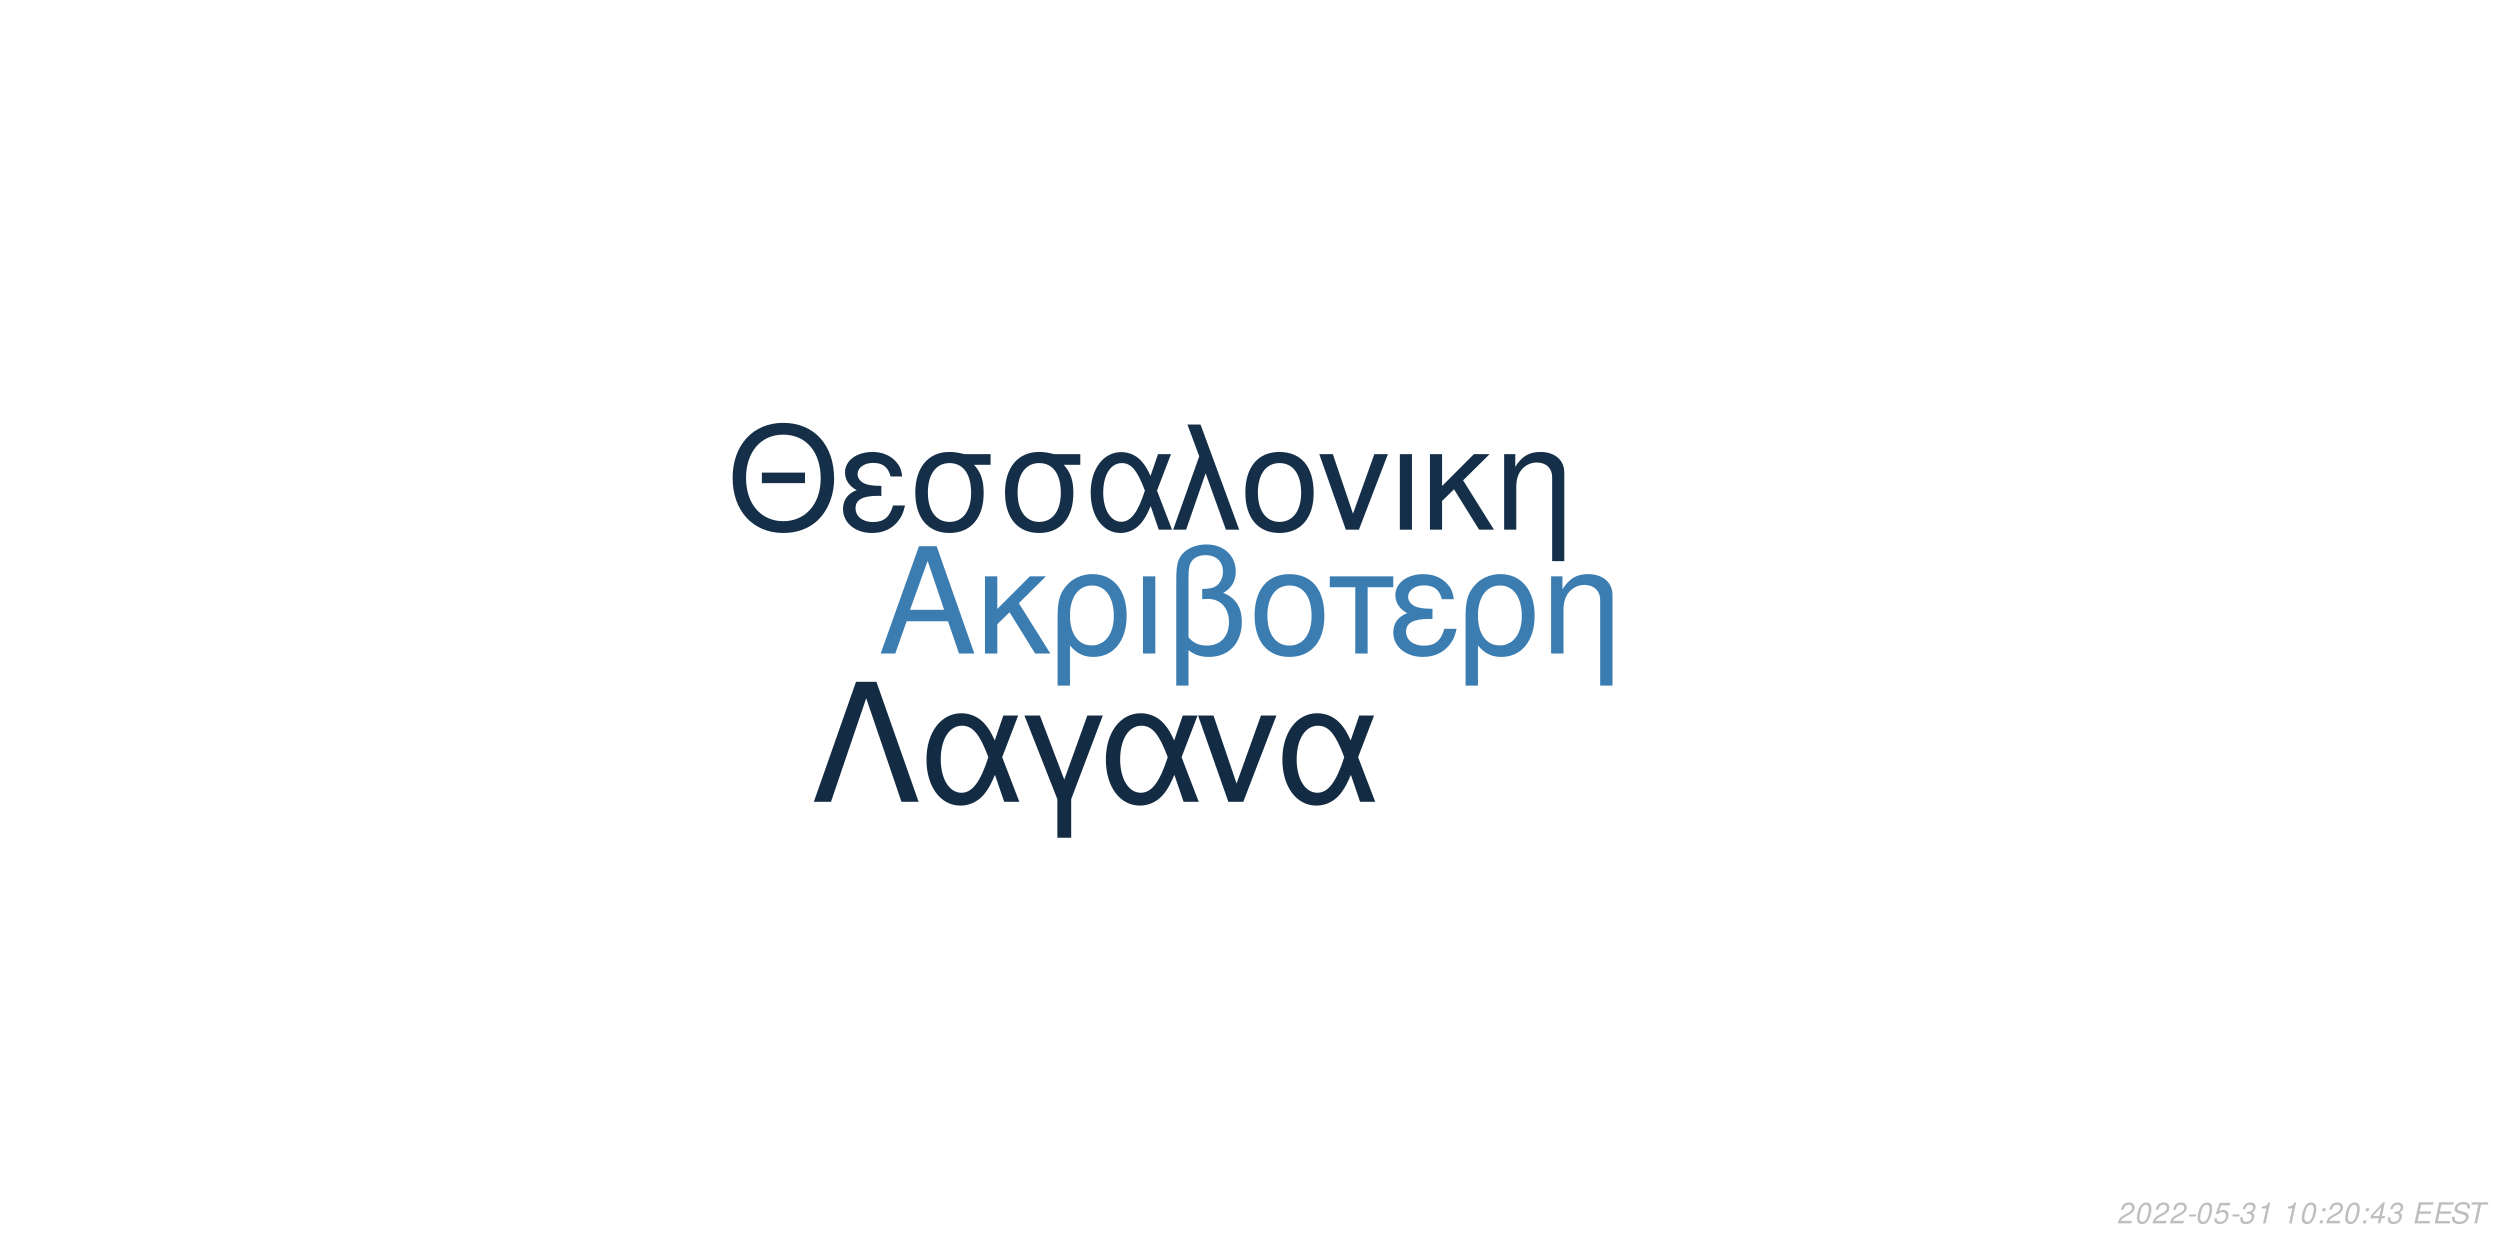
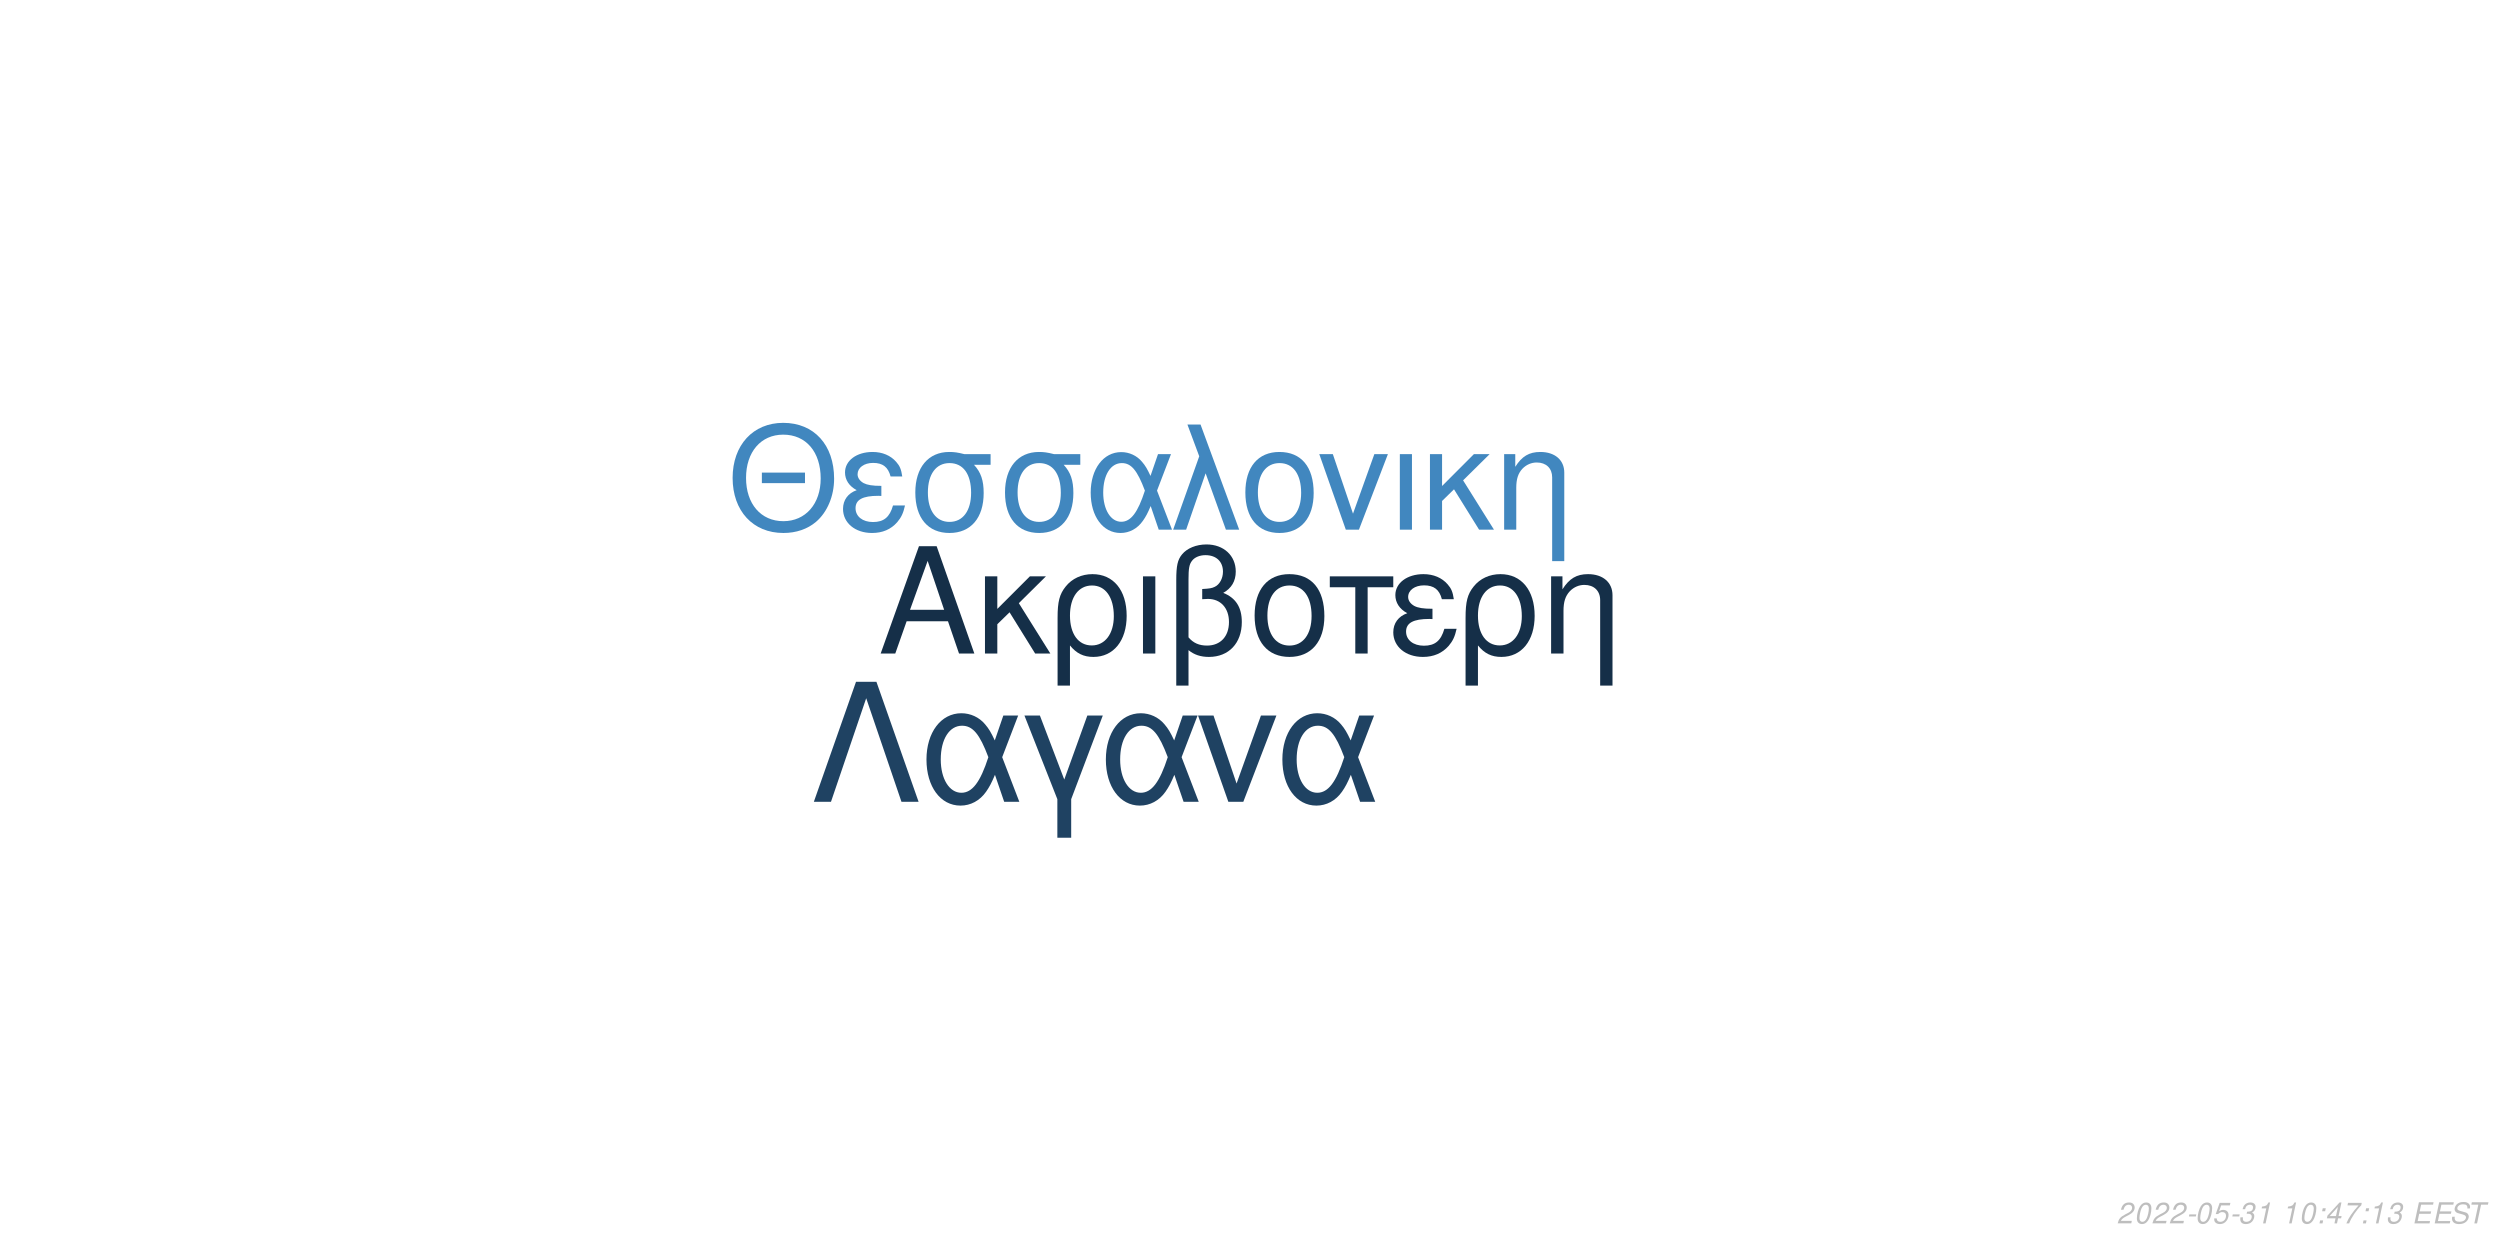
<svg xmlns="http://www.w3.org/2000/svg" xmlns:xlink="http://www.w3.org/1999/xlink" width="864pt" height="432pt" viewBox="0 0 864 432" version="1.1">
  <defs>
    <g>
      <symbol overflow="visible" id="glyph0-0">
        <path style="stroke:none;" d="" />
      </symbol>
      <symbol overflow="visible" id="glyph0-1">
        <path style="stroke:none;" d="M 24.125 -11.141 L 27.938 0 L 33.234 0 L 20.203 -37.094 L 14.094 -37.094 L 0.859 0 L 5.906 0 L 9.828 -11.141 Z M 22.797 -15.109 L 11 -15.109 L 17.094 -32.016 Z M 22.797 -15.109 " />
      </symbol>
      <symbol overflow="visible" id="glyph0-2">
        <path style="stroke:none;" d="M 7.172 -15.422 L 7.172 -26.672 L 2.906 -26.672 L 2.906 0 L 7.172 0 L 7.172 -10.125 L 11.406 -14.25 L 20.25 0 L 25.5 0 L 14.609 -17.406 L 23.969 -26.672 L 18.422 -26.672 Z M 7.172 -15.422 " />
      </symbol>
      <symbol overflow="visible" id="glyph0-3">
        <path style="stroke:none;" d="M 3 11.094 L 7.281 11.094 L 7.281 -2.797 C 9.516 -0.047 11.953 1.172 15.375 1.172 C 22.344 1.172 26.875 -4.422 26.875 -13.031 C 26.875 -21.891 22.297 -27.438 15.062 -27.438 C 11.297 -27.438 7.984 -25.906 5.797 -23.156 C 3.672 -20.516 3 -17.969 3 -12.359 Z M 14.906 -23.516 C 19.547 -23.516 22.438 -19.438 22.438 -12.922 C 22.438 -6.812 19.391 -2.797 14.812 -2.797 C 10.172 -2.797 7.281 -6.766 7.281 -13.125 C 7.281 -19.484 10.234 -23.516 14.906 -23.516 Z M 14.906 -23.516 " />
      </symbol>
      <symbol overflow="visible" id="glyph0-4">
        <path style="stroke:none;" d="M 3.516 0 L 7.781 0 L 7.781 -26.672 L 3.516 -26.672 Z M 3.516 0 " />
      </symbol>
      <symbol overflow="visible" id="glyph0-5">
        <path style="stroke:none;" d="M 4.016 11.094 L 8.25 11.094 L 8.25 -1.172 C 10.172 0.406 12.422 1.172 15.312 1.172 C 22.188 1.172 26.672 -3.609 26.672 -10.891 C 26.672 -15.984 24.578 -19.234 20.25 -20.969 C 23.109 -22.547 24.578 -25.031 24.578 -28.344 C 24.578 -33.844 20.406 -37.703 14.453 -37.703 C 10.938 -37.703 7.734 -36.391 6 -34.25 C 4.484 -32.422 4.016 -30.328 4.016 -25.391 Z M 8.25 -25.656 C 8.25 -29.359 8.5 -30.844 9.469 -32.062 C 10.375 -33.281 12.156 -34 14.094 -34 C 17.812 -34 20.156 -31.812 20.156 -28.297 C 20.156 -25.953 18.984 -23.812 17.297 -23.047 C 16.281 -22.547 15.469 -22.438 12.984 -22.297 L 12.984 -18.781 C 13.734 -18.828 14.344 -18.875 14.969 -18.875 C 19.344 -18.875 22.234 -15.719 22.234 -10.891 C 22.234 -5.906 19.281 -2.75 14.656 -2.75 C 11.953 -2.75 9.922 -3.609 8.25 -5.594 Z M 8.25 -25.656 " />
      </symbol>
      <symbol overflow="visible" id="glyph0-6">
        <path style="stroke:none;" d="M 14.094 -27.438 C 6.562 -27.438 2.094 -22.094 2.094 -13.125 C 2.094 -4.125 6.562 1.172 14.141 1.172 C 21.672 1.172 26.203 -4.172 26.203 -12.922 C 26.203 -22.188 21.828 -27.438 14.094 -27.438 Z M 14.141 -23.516 C 18.938 -23.516 21.781 -19.594 21.781 -12.984 C 21.781 -6.672 18.828 -2.75 14.141 -2.75 C 9.422 -2.75 6.516 -6.672 6.516 -13.125 C 6.516 -19.594 9.422 -23.516 14.141 -23.516 Z M 14.141 -23.516 " />
      </symbol>
      <symbol overflow="visible" id="glyph0-7">
        <path style="stroke:none;" d="M 7.891 0 L 12.156 0 L 12.156 -22.906 L 21.016 -22.906 L 21.016 -26.672 L -0.922 -26.672 L -0.922 -22.906 L 7.891 -22.906 Z M 7.891 0 " />
      </symbol>
      <symbol overflow="visible" id="glyph0-8">
        <path style="stroke:none;" d="M 14.562 -15.469 C 11.344 -15.469 9.562 -15.781 8.297 -16.438 C 6.922 -17.203 6.156 -18.328 6.156 -19.547 C 6.156 -21.891 8.453 -23.562 11.656 -23.562 C 15.062 -23.562 16.953 -22.094 17.812 -18.781 L 21.938 -18.781 C 21.578 -21.266 21.062 -22.5 19.797 -23.922 C 17.812 -26.203 14.906 -27.438 11.453 -27.438 C 5.797 -27.438 1.734 -24.375 1.734 -20.203 C 1.734 -17.609 3.156 -15.375 5.859 -13.938 C 2.797 -12.875 1.016 -10.484 1.016 -7.328 C 1.016 -2.391 5.297 1.172 11.25 1.172 C 14.969 1.172 17.906 -0.109 20.156 -2.641 C 21.578 -4.328 22.297 -5.797 22.906 -8.547 L 18.672 -8.547 C 17.5 -4.422 15.422 -2.703 11.609 -2.703 C 7.938 -2.703 5.438 -4.688 5.438 -7.578 C 5.438 -10.578 7.938 -11.953 13.484 -11.953 C 13.641 -11.953 14.094 -11.953 14.562 -11.906 Z M 14.562 -15.469 " />
      </symbol>
      <symbol overflow="visible" id="glyph0-9">
        <path style="stroke:none;" d="M 3.562 -26.672 L 3.562 0 L 7.844 0 L 7.844 -14.703 C 7.844 -17.906 8.5 -19.891 10.031 -21.531 C 11.406 -22.953 13.188 -23.719 15.062 -23.719 C 18.375 -23.719 20.516 -21.672 20.516 -18.469 L 20.516 11.094 L 24.781 11.094 L 24.781 -20.156 C 24.781 -24.578 21.469 -27.438 16.328 -27.438 C 12.359 -27.438 9.828 -25.906 7.484 -22.188 L 7.484 -26.672 Z M 3.562 -26.672 " />
      </symbol>
      <symbol overflow="visible" id="glyph1-0">
        <path style="stroke:none;" d="" />
      </symbol>
      <symbol overflow="visible" id="glyph1-1">
        <path style="stroke:none;" d="M 26.859 -19.734 L 11.953 -19.734 L 11.953 -16.094 L 26.859 -16.094 Z M 19.328 -36.922 C 8.922 -36.922 1.844 -29.25 1.844 -17.891 C 1.844 -6.484 8.875 1.141 19.391 1.141 C 23.812 1.141 27.703 -0.203 30.641 -2.688 C 34.578 -6.031 36.922 -11.656 36.922 -17.594 C 36.922 -29.297 30 -36.922 19.328 -36.922 Z M 19.328 -32.844 C 27.203 -32.844 32.281 -26.906 32.281 -17.688 C 32.281 -8.922 27.062 -2.938 19.391 -2.938 C 11.609 -2.938 6.484 -8.922 6.484 -17.891 C 6.484 -26.859 11.609 -32.844 19.328 -32.844 Z M 19.328 -32.844 " />
      </symbol>
      <symbol overflow="visible" id="glyph1-2">
        <path style="stroke:none;" d="M 14.25 -15.141 C 11.109 -15.141 9.375 -15.453 8.125 -16.094 C 6.781 -16.844 6.031 -17.938 6.031 -19.141 C 6.031 -21.422 8.266 -23.078 11.406 -23.078 C 14.75 -23.078 16.594 -21.625 17.438 -18.391 L 21.469 -18.391 C 21.125 -20.828 20.625 -22.031 19.391 -23.422 C 17.438 -25.656 14.594 -26.859 11.219 -26.859 C 5.688 -26.859 1.688 -23.875 1.688 -19.781 C 1.688 -17.234 3.094 -15.047 5.734 -13.656 C 2.734 -12.609 1 -10.266 1 -7.172 C 1 -2.344 5.188 1.141 11.016 1.141 C 14.656 1.141 17.547 -0.094 19.734 -2.594 C 21.125 -4.234 21.828 -5.688 22.422 -8.375 L 18.281 -8.375 C 17.141 -4.328 15.094 -2.641 11.359 -2.641 C 7.766 -2.641 5.328 -4.578 5.328 -7.422 C 5.328 -10.359 7.766 -11.703 13.203 -11.703 C 13.359 -11.703 13.797 -11.703 14.25 -11.656 Z M 14.25 -15.141 " />
      </symbol>
      <symbol overflow="visible" id="glyph1-3">
        <path style="stroke:none;" d="M 29 -26.109 L 19.938 -26.109 C 17.594 -26.703 16.438 -26.859 14.703 -26.859 C 7.469 -26.859 2.984 -21.469 2.984 -12.859 C 2.984 -4.031 7.375 1.141 14.797 1.141 C 22.172 1.141 26.609 -4.078 26.609 -12.656 C 26.609 -17.047 25.656 -19.828 23.266 -22.422 L 29 -22.422 Z M 14.797 -23.016 C 19.531 -23.016 22.266 -19.234 22.266 -12.75 C 22.266 -6.531 19.438 -2.688 14.797 -2.688 C 10.172 -2.688 7.328 -6.531 7.328 -12.859 C 7.328 -19.188 10.172 -23.016 14.797 -23.016 Z M 14.797 -23.016 " />
      </symbol>
      <symbol overflow="visible" id="glyph1-4">
        <path style="stroke:none;" d="M 29.344 -26.109 L 24.859 -26.109 L 22.266 -18.578 C 21.125 -21.031 20.484 -22.125 19.328 -23.469 C 17.547 -25.609 14.906 -26.812 12.156 -26.812 C 5.984 -26.812 1.594 -20.984 1.594 -12.812 C 1.594 -4.578 5.828 1.141 11.906 1.141 C 14.953 1.141 17.734 -0.344 19.625 -3.047 C 20.672 -4.531 21.281 -5.688 22.328 -8.172 L 25.109 0 L 29.703 0 L 24.516 -13.5 Z M 20.328 -13.5 C 17.891 -5.922 15.453 -2.734 12.156 -2.734 C 8.516 -2.734 5.922 -6.922 5.922 -12.812 C 5.922 -18.938 8.516 -23.016 12.359 -23.016 C 15.594 -23.016 17.688 -20.531 20.328 -13.5 Z M 20.328 -13.5 " />
      </symbol>
      <symbol overflow="visible" id="glyph1-5">
        <path style="stroke:none;" d="M 1.094 0 L 5.578 0 L 12.312 -19.484 L 19.328 0 L 23.922 0 L 10.562 -36.328 L 6.031 -36.328 L 10.109 -25.359 Z M 1.094 0 " />
      </symbol>
      <symbol overflow="visible" id="glyph1-6">
        <path style="stroke:none;" d="M 13.797 -26.859 C 6.422 -26.859 2.047 -21.625 2.047 -12.859 C 2.047 -4.031 6.422 1.141 13.859 1.141 C 21.234 1.141 25.656 -4.078 25.656 -12.656 C 25.656 -21.719 21.375 -26.859 13.797 -26.859 Z M 13.859 -23.016 C 18.531 -23.016 21.328 -19.188 21.328 -12.703 C 21.328 -6.531 18.438 -2.688 13.859 -2.688 C 9.219 -2.688 6.375 -6.531 6.375 -12.859 C 6.375 -19.188 9.219 -23.016 13.859 -23.016 Z M 13.859 -23.016 " />
      </symbol>
      <symbol overflow="visible" id="glyph1-7">
        <path style="stroke:none;" d="M 14.297 0 L 24.312 -26.109 L 19.625 -26.109 L 12.25 -5.531 L 5.281 -26.109 L 0.594 -26.109 L 9.766 0 Z M 14.297 0 " />
      </symbol>
      <symbol overflow="visible" id="glyph1-8">
        <path style="stroke:none;" d="M 3.438 0 L 7.625 0 L 7.625 -26.109 L 3.438 -26.109 Z M 3.438 0 " />
      </symbol>
      <symbol overflow="visible" id="glyph1-9">
        <path style="stroke:none;" d="M 7.031 -15.094 L 7.031 -26.109 L 2.844 -26.109 L 2.844 0 L 7.031 0 L 7.031 -9.922 L 11.156 -13.953 L 19.828 0 L 24.969 0 L 14.297 -17.047 L 23.469 -26.109 L 18.031 -26.109 Z M 7.031 -15.094 " />
      </symbol>
      <symbol overflow="visible" id="glyph1-10">
        <path style="stroke:none;" d="M 3.484 -26.109 L 3.484 0 L 7.672 0 L 7.672 -14.406 C 7.672 -17.547 8.328 -19.484 9.812 -21.078 C 11.156 -22.469 12.906 -23.219 14.75 -23.219 C 17.984 -23.219 20.078 -21.234 20.078 -18.094 L 20.078 10.859 L 24.266 10.859 L 24.266 -19.734 C 24.266 -24.062 21.031 -26.859 16 -26.859 C 12.109 -26.859 9.609 -25.359 7.328 -21.719 L 7.328 -26.109 Z M 3.484 -26.109 " />
      </symbol>
      <symbol overflow="visible" id="glyph2-0">
        <path style="stroke:none;" d="" />
      </symbol>
      <symbol overflow="visible" id="glyph2-1">
        <path style="stroke:none;" d="M 22.531 -41.484 L 15.484 -41.484 L 0.906 0 L 6.828 0 L 19 -35.797 L 31.188 0 L 37.109 0 Z M 22.531 -41.484 " />
      </symbol>
      <symbol overflow="visible" id="glyph2-2">
        <path style="stroke:none;" d="M 33.516 -29.812 L 28.391 -29.812 L 25.438 -21.219 C 24.125 -24.016 23.391 -25.266 22.078 -26.797 C 20.031 -29.25 17.016 -30.609 13.891 -30.609 C 6.828 -30.609 1.828 -23.953 1.828 -14.625 C 1.828 -5.234 6.656 1.312 13.594 1.312 C 17.078 1.312 20.266 -0.391 22.422 -3.469 C 23.609 -5.172 24.297 -6.484 25.5 -9.328 L 28.688 0 L 33.922 0 L 28 -15.422 Z M 23.219 -15.422 C 20.422 -6.766 17.641 -3.125 13.891 -3.125 C 9.734 -3.125 6.766 -7.906 6.766 -14.625 C 6.766 -21.625 9.734 -26.297 14.109 -26.297 C 17.812 -26.297 20.203 -23.453 23.219 -15.422 Z M 23.219 -15.422 " />
      </symbol>
      <symbol overflow="visible" id="glyph2-3">
        <path style="stroke:none;" d="M 12.062 12.406 L 16.844 12.406 L 16.844 -0.906 L 27.766 -29.812 L 22.422 -29.812 L 14.453 -7.688 L 6.031 -29.812 L 0.688 -29.812 L 12.062 -0.906 Z M 12.062 12.406 " />
      </symbol>
      <symbol overflow="visible" id="glyph2-4">
        <path style="stroke:none;" d="M 16.328 0 L 27.766 -29.812 L 22.422 -29.812 L 14 -6.312 L 6.031 -29.812 L 0.688 -29.812 L 11.156 0 Z M 16.328 0 " />
      </symbol>
      <symbol overflow="visible" id="glyph3-0">
        <path style="stroke:none;" d="" />
      </symbol>
      <symbol overflow="visible" id="glyph3-1">
        <path style="stroke:none;" d="M 5.234 -0.875 L 1.469 -0.875 C 1.641 -1.375 2.203 -1.891 3.109 -2.344 L 4.234 -2.938 C 5.562 -3.625 6.219 -4.469 6.219 -5.484 C 6.219 -5.938 6.062 -6.359 5.797 -6.656 C 5.469 -7.047 4.984 -7.234 4.312 -7.234 C 2.766 -7.234 1.891 -6.453 1.484 -4.734 L 2.375 -4.734 C 2.484 -5.188 2.609 -5.484 2.797 -5.75 C 3.094 -6.203 3.609 -6.453 4.188 -6.453 C 4.891 -6.453 5.344 -6.031 5.344 -5.375 C 5.344 -4.703 4.859 -4.094 4.016 -3.656 L 2.984 -3.125 C 1.234 -2.188 0.797 -1.656 0.344 -0.016 L 5.047 -0.016 Z M 5.234 -0.875 " />
      </symbol>
      <symbol overflow="visible" id="glyph3-2">
        <path style="stroke:none;" d="M 4.203 -7.234 C 3.375 -7.234 2.688 -6.812 2.125 -5.984 C 1.484 -5.047 0.984 -3.188 0.984 -1.734 C 0.984 -1.109 1.172 -0.562 1.484 -0.266 C 1.797 0.047 2.281 0.234 2.766 0.234 C 3.625 0.234 4.281 -0.156 4.859 -1.016 C 5.516 -1.953 6 -3.797 6 -5.266 C 6 -6.5 5.328 -7.234 4.203 -7.234 Z M 4.094 -6.453 C 4.734 -6.453 5.125 -5.984 5.125 -5.156 C 5.125 -4.203 4.781 -2.625 4.406 -1.812 C 3.984 -0.938 3.516 -0.547 2.875 -0.547 C 2.25 -0.547 1.875 -1.031 1.875 -1.828 C 1.875 -2.797 2.203 -4.344 2.594 -5.203 C 2.984 -6.047 3.453 -6.453 4.094 -6.453 Z M 4.094 -6.453 " />
      </symbol>
      <symbol overflow="visible" id="glyph3-3">
        <path style="stroke:none;" d="M 3.516 -3.125 L 1.125 -3.125 L 0.969 -2.406 L 3.359 -2.406 Z M 3.516 -3.125 " />
      </symbol>
      <symbol overflow="visible" id="glyph3-4">
        <path style="stroke:none;" d="M 6.297 -7.094 L 2.594 -7.094 L 1.234 -3.234 L 2.047 -3.234 C 2.656 -3.766 2.938 -3.906 3.531 -3.906 C 4.328 -3.906 4.797 -3.453 4.797 -2.688 C 4.797 -1.438 3.969 -0.547 2.828 -0.547 C 2.031 -0.547 1.609 -0.938 1.578 -1.734 L 0.703 -1.734 L 0.703 -1.516 C 0.703 -0.938 0.844 -0.547 1.188 -0.266 C 1.562 0.062 2.078 0.234 2.703 0.234 C 3.656 0.234 4.391 -0.156 4.984 -0.922 C 5.422 -1.5 5.672 -2.234 5.672 -2.953 C 5.672 -4 4.938 -4.672 3.812 -4.672 C 3.328 -4.672 2.906 -4.547 2.406 -4.234 L 3.109 -6.219 L 6.109 -6.219 Z M 6.297 -7.094 " />
      </symbol>
      <symbol overflow="visible" id="glyph3-5">
        <path style="stroke:none;" d="M 2.922 -3.312 C 3.125 -3.344 3.234 -3.344 3.375 -3.344 C 4.203 -3.344 4.688 -3 4.688 -2.406 C 4.688 -1.312 3.906 -0.547 2.781 -0.547 C 2.047 -0.547 1.594 -0.938 1.594 -1.562 C 1.594 -1.719 1.609 -1.844 1.656 -2.094 L 0.766 -2.094 C 0.734 -1.797 0.719 -1.641 0.719 -1.469 C 0.719 -0.375 1.406 0.234 2.641 0.234 C 3.547 0.234 4.297 -0.078 4.812 -0.656 C 5.266 -1.156 5.562 -1.875 5.562 -2.547 C 5.562 -3.125 5.344 -3.453 4.797 -3.734 C 5.641 -4.234 6.016 -4.844 6.016 -5.734 C 6.016 -6.656 5.312 -7.234 4.203 -7.234 C 3.375 -7.234 2.672 -6.938 2.188 -6.375 C 1.891 -6.031 1.703 -5.641 1.516 -4.906 L 2.391 -4.906 C 2.5 -5.359 2.594 -5.594 2.734 -5.812 C 3.047 -6.234 3.516 -6.453 4.078 -6.453 C 4.734 -6.453 5.141 -6.125 5.141 -5.578 C 5.141 -5.188 5.016 -4.797 4.797 -4.547 C 4.516 -4.234 4 -4.062 3.266 -4.062 L 3.078 -4.062 Z M 2.922 -3.312 " />
      </symbol>
      <symbol overflow="visible" id="glyph3-6">
        <path style="stroke:none;" d="M 3.703 -5.188 L 2.594 0 L 3.469 0 L 5.016 -7.234 L 4.438 -7.234 C 3.906 -6.156 3.688 -6.016 2.234 -5.812 L 2.109 -5.188 Z M 3.703 -5.188 " />
      </symbol>
      <symbol overflow="visible" id="glyph3-7">
        <path style="stroke:none;" d="" />
      </symbol>
      <symbol overflow="visible" id="glyph3-8">
        <path style="stroke:none;" d="M 2.359 -1.031 L 1.312 -1.031 L 1.094 0 L 2.141 0 Z M 3.266 -5.234 L 2.219 -5.234 L 2 -4.203 L 3.047 -4.203 Z M 3.266 -5.234 " />
      </symbol>
      <symbol overflow="visible" id="glyph3-9">
        <path style="stroke:none;" d="M 3.625 -1.75 L 3.266 0 L 4.141 0 L 4.516 -1.75 L 5.562 -1.75 L 5.734 -2.531 L 4.688 -2.531 L 5.688 -7.234 L 5.016 -7.234 L 0.844 -2.672 L 0.641 -1.75 Z M 3.797 -2.531 L 1.594 -2.531 L 4.469 -5.703 Z M 3.797 -2.531 " />
      </symbol>
      <symbol overflow="visible" id="glyph3-10">
+         <path style="stroke:none;" d="M 6.703 -7.094 L 1.953 -7.094 L 1.766 -6.219 L 5.594 -6.219 C 3.344 -3.688 2.266 -2.109 1.375 0 L 2.344 0 C 3.031 -1.906 4.828 -4.594 6.547 -6.281 Z M 6.703 -7.094 " />
+       </symbol>
+       <symbol overflow="visible" id="glyph3-11">
        <path style="stroke:none;" d="M 2.547 -3.312 L 6.5 -3.312 L 6.688 -4.141 L 2.719 -4.141 L 3.219 -6.469 L 7.344 -6.469 L 7.516 -7.297 L 2.453 -7.297 L 0.906 0 L 6.125 0 L 6.297 -0.812 L 2.016 -0.812 Z M 2.547 -3.312 " />
      </symbol>
-       <symbol overflow="visible" id="glyph3-11">
+       <symbol overflow="visible" id="glyph3-12">
        <path style="stroke:none;" d="M 7.062 -5.156 C 7.125 -5.438 7.141 -5.562 7.141 -5.703 C 7.141 -6.156 6.938 -6.594 6.594 -6.891 C 6.188 -7.25 5.656 -7.406 4.875 -7.406 C 3.844 -7.406 3.047 -7.125 2.5 -6.562 C 2.094 -6.141 1.781 -5.438 1.781 -4.922 C 1.781 -4.297 2.219 -3.766 2.891 -3.562 L 4.594 -3.094 C 5.406 -2.859 5.734 -2.578 5.734 -2.094 C 5.734 -1.781 5.547 -1.406 5.266 -1.141 C 4.844 -0.766 4.266 -0.578 3.453 -0.578 C 2.328 -0.578 1.812 -0.984 1.812 -1.906 C 1.812 -2.047 1.812 -2.125 1.844 -2.312 L 0.984 -2.312 C 0.906 -2.062 0.891 -1.906 0.891 -1.688 C 0.891 -0.484 1.797 0.234 3.297 0.234 C 4.359 0.234 5.234 -0.062 5.812 -0.609 C 6.344 -1.078 6.688 -1.797 6.688 -2.375 C 6.688 -2.641 6.609 -2.906 6.453 -3.156 C 6.234 -3.5 5.938 -3.703 5.469 -3.828 L 3.75 -4.312 C 2.984 -4.547 2.734 -4.734 2.734 -5.188 C 2.734 -5.547 2.875 -5.844 3.188 -6.109 C 3.547 -6.438 4.031 -6.594 4.703 -6.594 C 5.266 -6.594 5.688 -6.484 5.906 -6.297 C 6.094 -6.125 6.219 -5.797 6.219 -5.516 C 6.219 -5.422 6.203 -5.344 6.188 -5.156 Z M 7.062 -5.156 " />
      </symbol>
-       <symbol overflow="visible" id="glyph3-12">
+       <symbol overflow="visible" id="glyph3-13">
        <path style="stroke:none;" d="M 4.938 -6.469 L 7.312 -6.469 L 7.484 -7.297 L 1.75 -7.297 L 1.578 -6.469 L 3.984 -6.469 L 2.609 0 L 3.547 0 Z M 4.938 -6.469 " />
      </symbol>
    </g>
  </defs>
  <g id="surface1">
    <rect x="0" y="0" width="864" height="432" style="fill:rgb(100%,100%,100%);fill-opacity:1;stroke:none;" />
-     <g style="fill:rgb(23.529%,49.02%,69.412%);fill-opacity:1;">
+     <g style="fill:rgb(8.235%,18.431%,28.235%);fill-opacity:1;">
      <use xlink:href="#glyph0-1" x="303.5" y="225.861" />
      <use xlink:href="#glyph0-2" x="337.5" y="225.861" />
      <use xlink:href="#glyph0-3" x="362.5" y="225.861" />
      <use xlink:href="#glyph0-4" x="391.5" y="225.861" />
      <use xlink:href="#glyph0-5" x="402.5" y="225.861" />
      <use xlink:href="#glyph0-6" x="431.5" y="225.861" />
      <use xlink:href="#glyph0-7" x="460.5" y="225.861" />
      <use xlink:href="#glyph0-8" x="480.5" y="225.861" />
      <use xlink:href="#glyph0-3" x="503.5" y="225.861" />
      <use xlink:href="#glyph0-9" x="532.5" y="225.861" />
    </g>
-     <g style="fill:rgb(8.235%,18.431%,28.235%);fill-opacity:1;">
+     <g style="fill:rgb(25.49%,52.941%,74.902%);fill-opacity:1;">
      <use xlink:href="#glyph1-1" x="251.348" y="183.058" />
      <use xlink:href="#glyph1-2" x="290.348" y="183.058" />
      <use xlink:href="#glyph1-3" x="313.348" y="183.058" />
      <use xlink:href="#glyph1-3" x="344.348" y="183.058" />
      <use xlink:href="#glyph1-4" x="375.348" y="183.058" />
      <use xlink:href="#glyph1-5" x="404.348" y="183.058" />
      <use xlink:href="#glyph1-6" x="428.348" y="183.058" />
      <use xlink:href="#glyph1-7" x="455.348" y="183.058" />
      <use xlink:href="#glyph1-8" x="480.348" y="183.058" />
      <use xlink:href="#glyph1-9" x="491.348" y="183.058" />
      <use xlink:href="#glyph1-10" x="516.348" y="183.058" />
    </g>
-     <g style="fill:rgb(7.451%,16.863%,26.275%);fill-opacity:1;">
+     <g style="fill:rgb(12.157%,25.882%,38.431%);fill-opacity:1;">
      <use xlink:href="#glyph2-1" x="280.359" y="277.105" />
      <use xlink:href="#glyph2-2" x="318.359" y="277.105" />
      <use xlink:href="#glyph2-3" x="353.359" y="277.105" />
      <use xlink:href="#glyph2-2" x="380.359" y="277.105" />
      <use xlink:href="#glyph2-4" x="413.359" y="277.105" />
      <use xlink:href="#glyph2-2" x="441.359" y="277.105" />
    </g>
    <g style="fill:rgb(74.51%,74.51%,74.51%);fill-opacity:1;">
      <use xlink:href="#glyph3-1" x="731.52" y="422.81" />
      <use xlink:href="#glyph3-2" x="737.52" y="422.81" />
      <use xlink:href="#glyph3-1" x="743.52" y="422.81" />
      <use xlink:href="#glyph3-1" x="749.52" y="422.81" />
      <use xlink:href="#glyph3-3" x="755.52" y="422.81" />
      <use xlink:href="#glyph3-2" x="758.52" y="422.81" />
      <use xlink:href="#glyph3-4" x="764.52" y="422.81" />
      <use xlink:href="#glyph3-3" x="770.52" y="422.81" />
      <use xlink:href="#glyph3-5" x="773.52" y="422.81" />
      <use xlink:href="#glyph3-6" x="779.52" y="422.81" />
      <use xlink:href="#glyph3-7" x="785.52" y="422.81" />
      <use xlink:href="#glyph3-6" x="788.52" y="422.81" />
      <use xlink:href="#glyph3-2" x="794.52" y="422.81" />
      <use xlink:href="#glyph3-8" x="800.52" y="422.81" />
-       <use xlink:href="#glyph3-1" x="803.52" y="422.81" />
-       <use xlink:href="#glyph3-2" x="809.52" y="422.81" />
+       <use xlink:href="#glyph3-9" x="803.52" y="422.81" />
+       <use xlink:href="#glyph3-10" x="809.52" y="422.81" />
      <use xlink:href="#glyph3-8" x="815.52" y="422.81" />
-       <use xlink:href="#glyph3-9" x="818.52" y="422.81" />
+       <use xlink:href="#glyph3-6" x="818.52" y="422.81" />
      <use xlink:href="#glyph3-5" x="824.52" y="422.81" />
      <use xlink:href="#glyph3-7" x="830.52" y="422.81" />
-       <use xlink:href="#glyph3-10" x="833.52" y="422.81" />
-       <use xlink:href="#glyph3-10" x="840.52" y="422.81" />
-       <use xlink:href="#glyph3-11" x="846.52" y="422.81" />
-       <use xlink:href="#glyph3-12" x="852.52" y="422.81" />
+       <use xlink:href="#glyph3-11" x="833.52" y="422.81" />
+       <use xlink:href="#glyph3-11" x="840.52" y="422.81" />
+       <use xlink:href="#glyph3-12" x="846.52" y="422.81" />
+       <use xlink:href="#glyph3-13" x="852.52" y="422.81" />
    </g>
  </g>
</svg>
